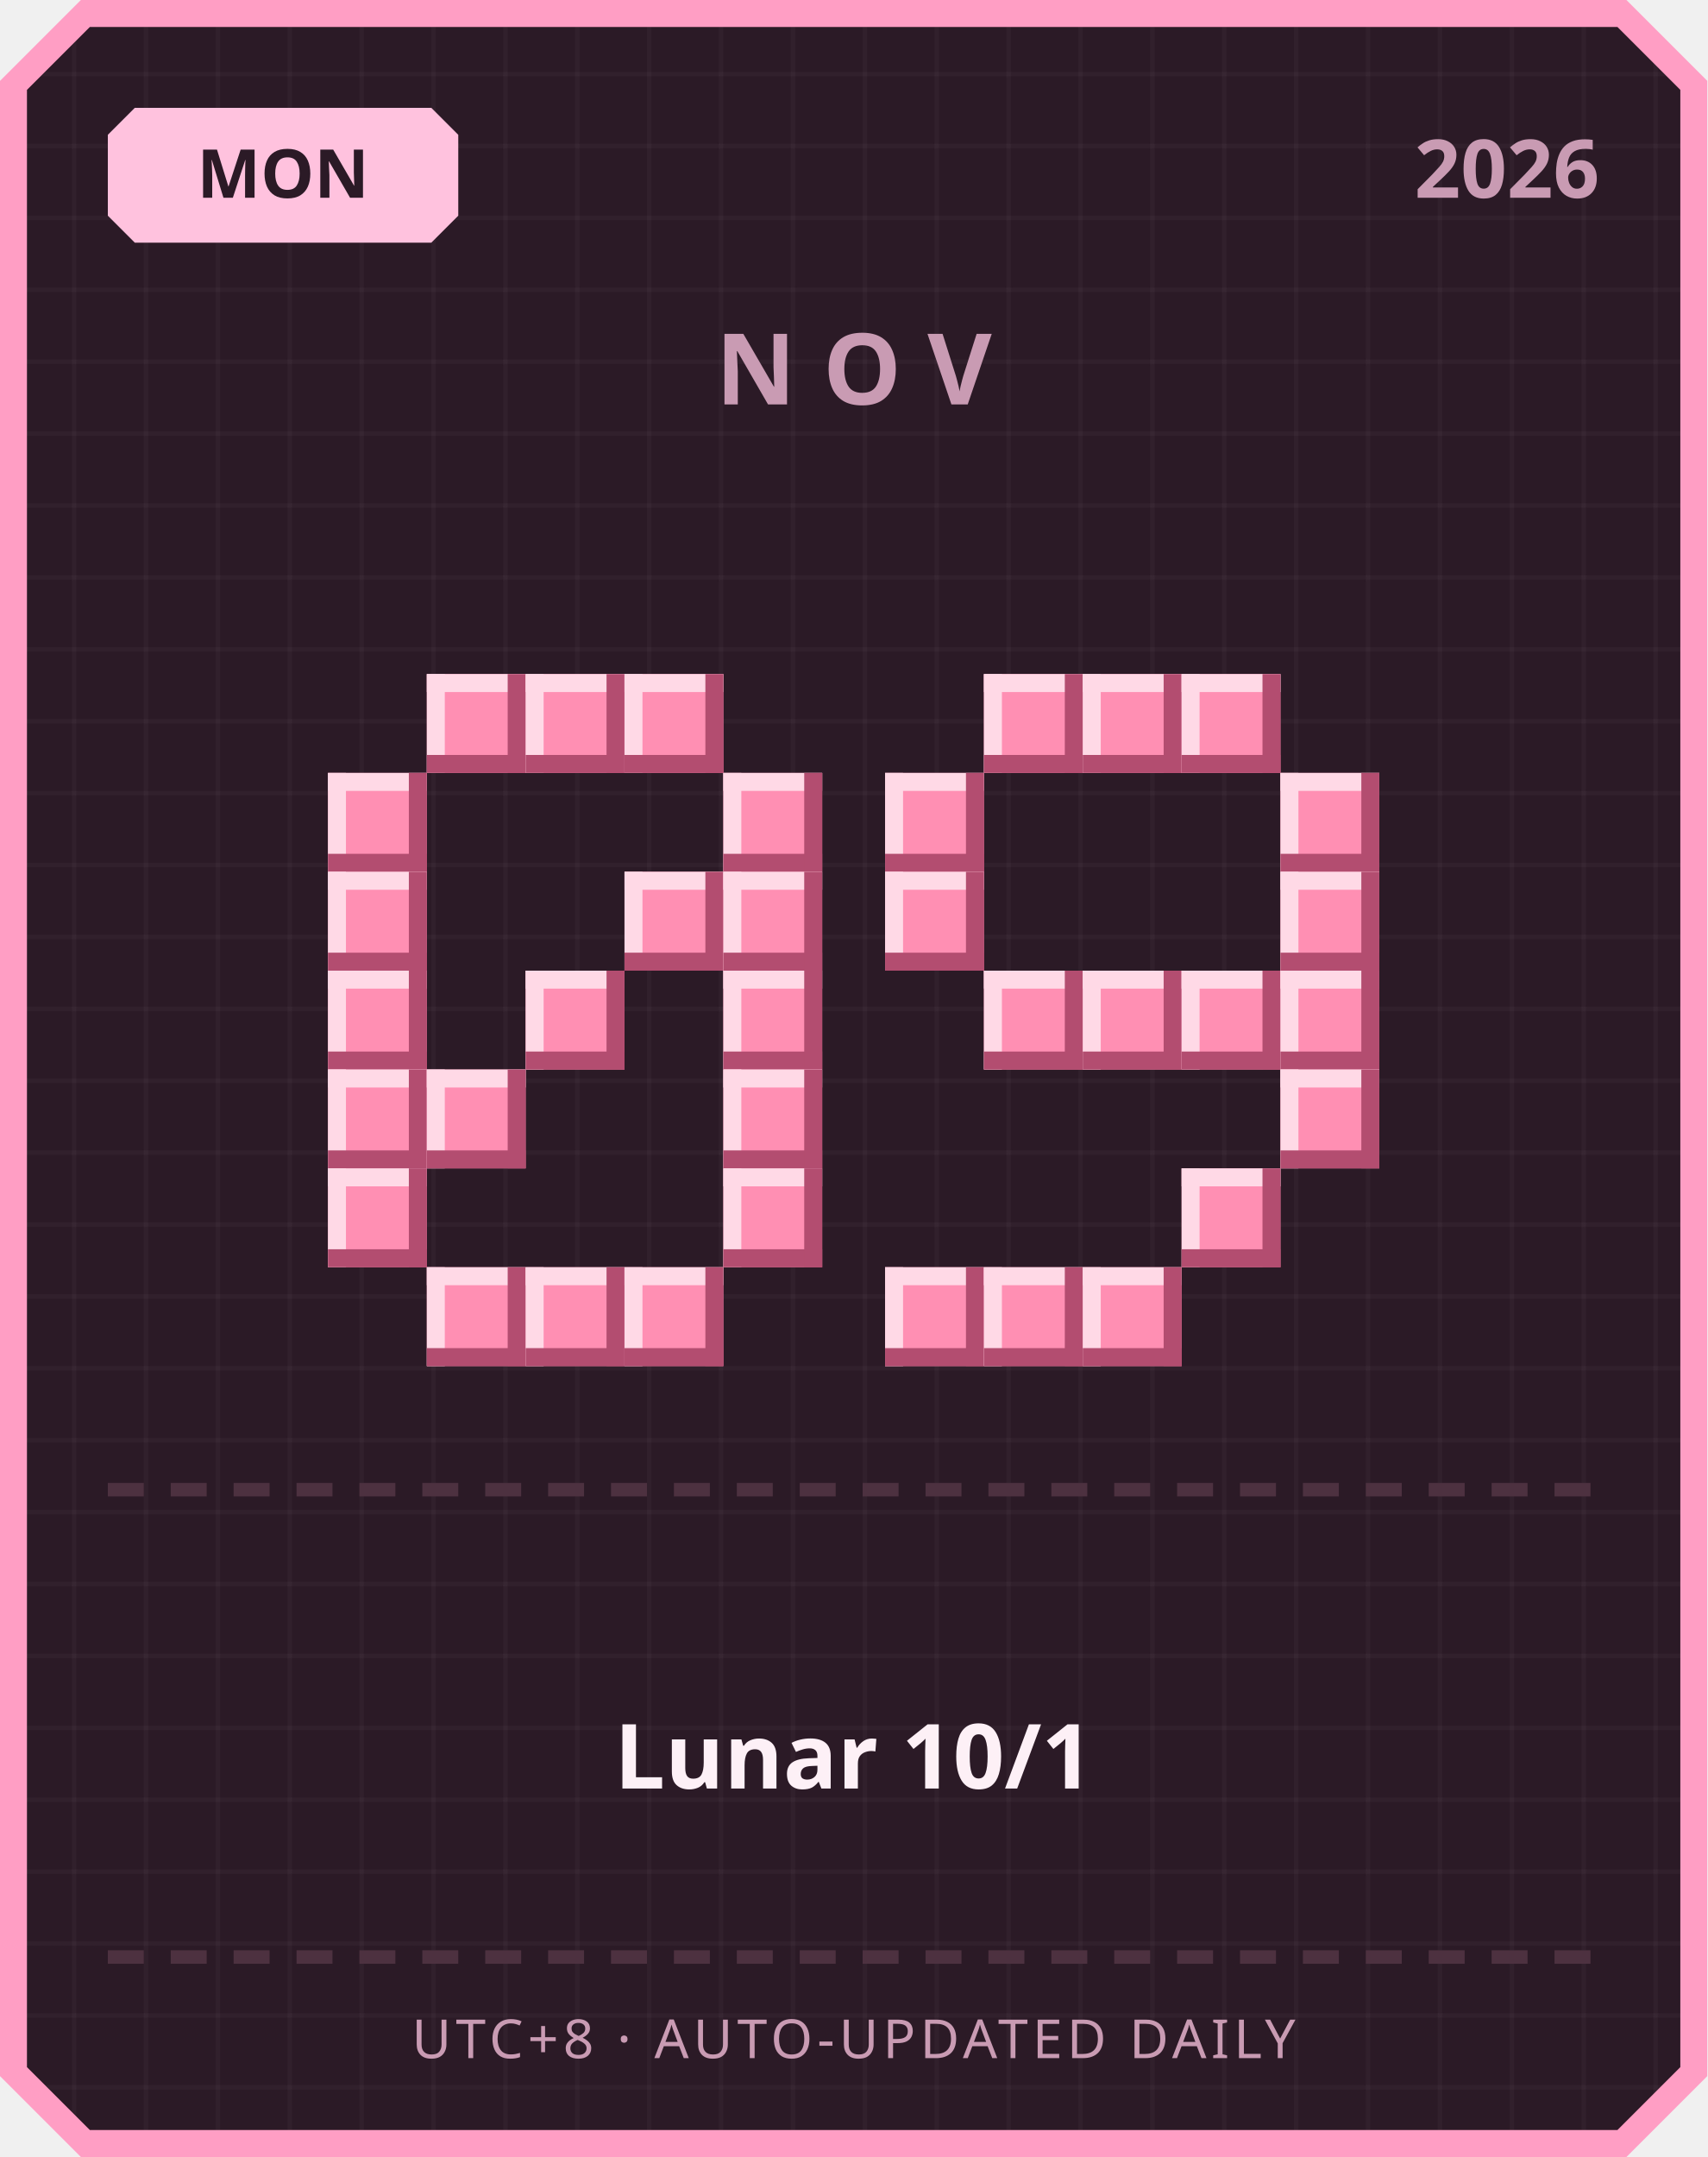
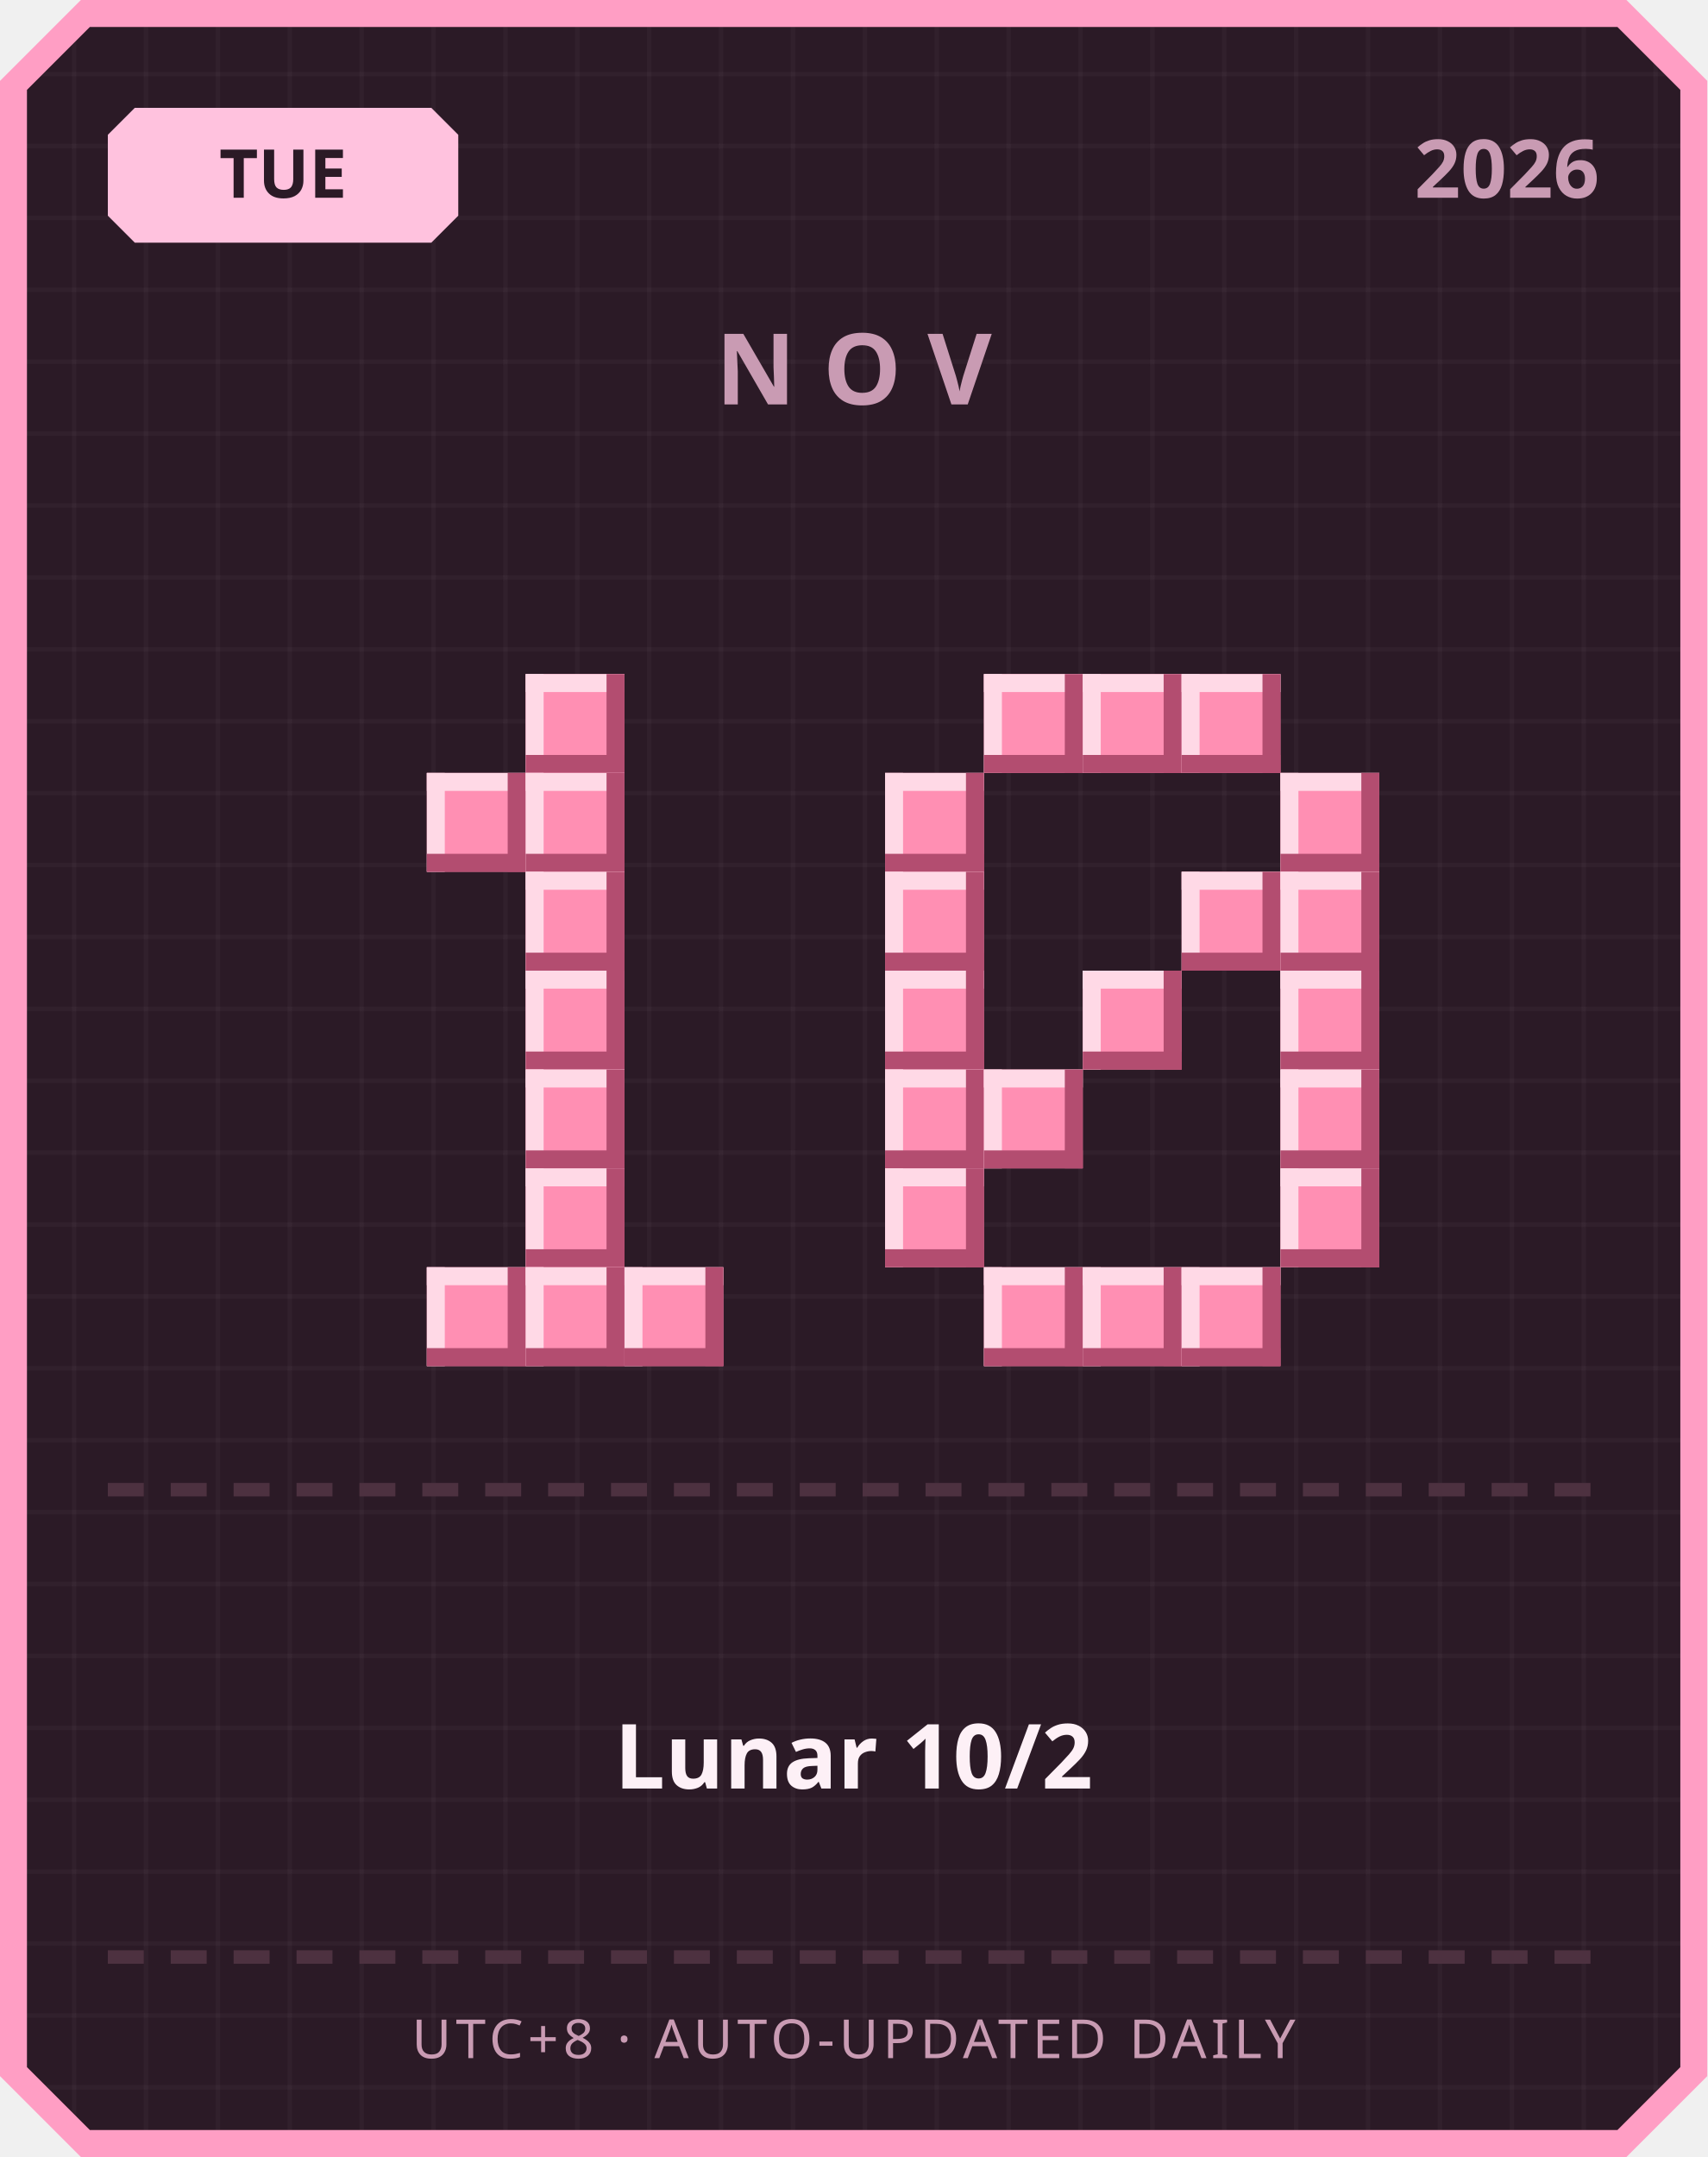
<svg xmlns="http://www.w3.org/2000/svg" width="380" height="480" viewBox="0 0 380 480">
  <defs>
    <pattern id="grid" width="16" height="16" patternUnits="userSpaceOnUse">
      <rect width="16" height="16" fill="#2b1a26" />
      <rect width="1" height="16" fill="#ffffff" opacity="0.03" />
      <rect width="16" height="1" fill="#ffffff" opacity="0.03" />
    </pattern>
  </defs>
  <path d="M 18,0 L 362,0 L 380,18 L 380,462 L 362,480 L 18,480 L 0,462 L 0,18 Z" fill="#ff9ec4" />
  <path d="M 20,6 L 360,6 L 374,20 L 374,460 L 360,474 L 20,474 L 6,460 L 6,20 Z" fill="url(#grid)" />
  <path d="M 30,24 L 96,24 L 102,30 L 102,48 L 96,54 L 30,54 L 24,48 L 24,30 Z" fill="#ffc2de" />
-   <text x="63" y="44" text-anchor="middle" font-family="'Segoe UI', sans-serif" font-size="15" font-weight="700" fill="#2b1a26">MON</text>
+   <text x="63" y="44" text-anchor="middle" font-family="'Segoe UI', sans-serif" font-size="15" font-weight="700" fill="#2b1a26">TUE</text>
  <text x="356" y="44" text-anchor="end" font-family="'Segoe UI', sans-serif" font-size="18" font-weight="700" fill="#c99bb3">2026</text>
  <text x="190" y="90" text-anchor="middle" font-family="'Segoe UI', sans-serif" font-size="22" font-weight="700" letter-spacing="6" fill="#c99bb3">NOV</text>
-   <rect x="95" y="150" width="22" height="22" fill="#ff8fb3" />
-   <rect x="95" y="150" width="22" height="4" fill="#ffd9e6" />
-   <rect x="95" y="150" width="4" height="22" fill="#ffd9e6" />
-   <rect x="95" y="168" width="22" height="4" fill="#b34d70" />
-   <rect x="113" y="150" width="4" height="22" fill="#b34d70" />
  <rect x="117" y="150" width="22" height="22" fill="#ff8fb3" />
  <rect x="117" y="150" width="22" height="4" fill="#ffd9e6" />
  <rect x="117" y="150" width="4" height="22" fill="#ffd9e6" />
  <rect x="117" y="168" width="22" height="4" fill="#b34d70" />
  <rect x="135" y="150" width="4" height="22" fill="#b34d70" />
-   <rect x="139" y="150" width="22" height="22" fill="#ff8fb3" />
-   <rect x="139" y="150" width="22" height="4" fill="#ffd9e6" />
-   <rect x="139" y="150" width="4" height="22" fill="#ffd9e6" />
-   <rect x="139" y="168" width="22" height="4" fill="#b34d70" />
-   <rect x="157" y="150" width="4" height="22" fill="#b34d70" />
-   <rect x="73" y="172" width="22" height="22" fill="#ff8fb3" />
-   <rect x="73" y="172" width="22" height="4" fill="#ffd9e6" />
-   <rect x="73" y="172" width="4" height="22" fill="#ffd9e6" />
-   <rect x="73" y="190" width="22" height="4" fill="#b34d70" />
-   <rect x="91" y="172" width="4" height="22" fill="#b34d70" />
-   <rect x="161" y="172" width="22" height="22" fill="#ff8fb3" />
-   <rect x="161" y="172" width="22" height="4" fill="#ffd9e6" />
-   <rect x="161" y="172" width="4" height="22" fill="#ffd9e6" />
-   <rect x="161" y="190" width="22" height="4" fill="#b34d70" />
-   <rect x="179" y="172" width="4" height="22" fill="#b34d70" />
-   <rect x="73" y="194" width="22" height="22" fill="#ff8fb3" />
-   <rect x="73" y="194" width="22" height="4" fill="#ffd9e6" />
-   <rect x="73" y="194" width="4" height="22" fill="#ffd9e6" />
-   <rect x="73" y="212" width="22" height="4" fill="#b34d70" />
-   <rect x="91" y="194" width="4" height="22" fill="#b34d70" />
-   <rect x="139" y="194" width="22" height="22" fill="#ff8fb3" />
-   <rect x="139" y="194" width="22" height="4" fill="#ffd9e6" />
-   <rect x="139" y="194" width="4" height="22" fill="#ffd9e6" />
-   <rect x="139" y="212" width="22" height="4" fill="#b34d70" />
-   <rect x="157" y="194" width="4" height="22" fill="#b34d70" />
-   <rect x="161" y="194" width="22" height="22" fill="#ff8fb3" />
-   <rect x="161" y="194" width="22" height="4" fill="#ffd9e6" />
-   <rect x="161" y="194" width="4" height="22" fill="#ffd9e6" />
-   <rect x="161" y="212" width="22" height="4" fill="#b34d70" />
-   <rect x="179" y="194" width="4" height="22" fill="#b34d70" />
-   <rect x="73" y="216" width="22" height="22" fill="#ff8fb3" />
-   <rect x="73" y="216" width="22" height="4" fill="#ffd9e6" />
-   <rect x="73" y="216" width="4" height="22" fill="#ffd9e6" />
-   <rect x="73" y="234" width="22" height="4" fill="#b34d70" />
-   <rect x="91" y="216" width="4" height="22" fill="#b34d70" />
+   <rect x="95" y="172" width="22" height="22" fill="#ff8fb3" />
+   <rect x="95" y="172" width="22" height="4" fill="#ffd9e6" />
+   <rect x="95" y="172" width="4" height="22" fill="#ffd9e6" />
+   <rect x="95" y="190" width="22" height="4" fill="#b34d70" />
+   <rect x="113" y="172" width="4" height="22" fill="#b34d70" />
+   <rect x="117" y="172" width="22" height="22" fill="#ff8fb3" />
+   <rect x="117" y="172" width="22" height="4" fill="#ffd9e6" />
+   <rect x="117" y="172" width="4" height="22" fill="#ffd9e6" />
+   <rect x="117" y="190" width="22" height="4" fill="#b34d70" />
+   <rect x="135" y="172" width="4" height="22" fill="#b34d70" />
+   <rect x="117" y="194" width="22" height="22" fill="#ff8fb3" />
+   <rect x="117" y="194" width="22" height="4" fill="#ffd9e6" />
+   <rect x="117" y="194" width="4" height="22" fill="#ffd9e6" />
+   <rect x="117" y="212" width="22" height="4" fill="#b34d70" />
+   <rect x="135" y="194" width="4" height="22" fill="#b34d70" />
  <rect x="117" y="216" width="22" height="22" fill="#ff8fb3" />
  <rect x="117" y="216" width="22" height="4" fill="#ffd9e6" />
  <rect x="117" y="216" width="4" height="22" fill="#ffd9e6" />
  <rect x="117" y="234" width="22" height="4" fill="#b34d70" />
  <rect x="135" y="216" width="4" height="22" fill="#b34d70" />
-   <rect x="161" y="216" width="22" height="22" fill="#ff8fb3" />
-   <rect x="161" y="216" width="22" height="4" fill="#ffd9e6" />
-   <rect x="161" y="216" width="4" height="22" fill="#ffd9e6" />
-   <rect x="161" y="234" width="22" height="4" fill="#b34d70" />
-   <rect x="179" y="216" width="4" height="22" fill="#b34d70" />
-   <rect x="73" y="238" width="22" height="22" fill="#ff8fb3" />
-   <rect x="73" y="238" width="22" height="4" fill="#ffd9e6" />
-   <rect x="73" y="238" width="4" height="22" fill="#ffd9e6" />
-   <rect x="73" y="256" width="22" height="4" fill="#b34d70" />
-   <rect x="91" y="238" width="4" height="22" fill="#b34d70" />
-   <rect x="95" y="238" width="22" height="22" fill="#ff8fb3" />
-   <rect x="95" y="238" width="22" height="4" fill="#ffd9e6" />
-   <rect x="95" y="238" width="4" height="22" fill="#ffd9e6" />
-   <rect x="95" y="256" width="22" height="4" fill="#b34d70" />
-   <rect x="113" y="238" width="4" height="22" fill="#b34d70" />
-   <rect x="161" y="238" width="22" height="22" fill="#ff8fb3" />
-   <rect x="161" y="238" width="22" height="4" fill="#ffd9e6" />
-   <rect x="161" y="238" width="4" height="22" fill="#ffd9e6" />
-   <rect x="161" y="256" width="22" height="4" fill="#b34d70" />
-   <rect x="179" y="238" width="4" height="22" fill="#b34d70" />
-   <rect x="73" y="260" width="22" height="22" fill="#ff8fb3" />
-   <rect x="73" y="260" width="22" height="4" fill="#ffd9e6" />
-   <rect x="73" y="260" width="4" height="22" fill="#ffd9e6" />
-   <rect x="73" y="278" width="22" height="4" fill="#b34d70" />
-   <rect x="91" y="260" width="4" height="22" fill="#b34d70" />
-   <rect x="161" y="260" width="22" height="22" fill="#ff8fb3" />
-   <rect x="161" y="260" width="22" height="4" fill="#ffd9e6" />
-   <rect x="161" y="260" width="4" height="22" fill="#ffd9e6" />
-   <rect x="161" y="278" width="22" height="4" fill="#b34d70" />
-   <rect x="179" y="260" width="4" height="22" fill="#b34d70" />
+   <rect x="117" y="238" width="22" height="22" fill="#ff8fb3" />
+   <rect x="117" y="238" width="22" height="4" fill="#ffd9e6" />
+   <rect x="117" y="238" width="4" height="22" fill="#ffd9e6" />
+   <rect x="117" y="256" width="22" height="4" fill="#b34d70" />
+   <rect x="135" y="238" width="4" height="22" fill="#b34d70" />
+   <rect x="117" y="260" width="22" height="22" fill="#ff8fb3" />
+   <rect x="117" y="260" width="22" height="4" fill="#ffd9e6" />
+   <rect x="117" y="260" width="4" height="22" fill="#ffd9e6" />
+   <rect x="117" y="278" width="22" height="4" fill="#b34d70" />
+   <rect x="135" y="260" width="4" height="22" fill="#b34d70" />
  <rect x="95" y="282" width="22" height="22" fill="#ff8fb3" />
  <rect x="95" y="282" width="22" height="4" fill="#ffd9e6" />
  <rect x="95" y="282" width="4" height="22" fill="#ffd9e6" />
  <rect x="95" y="300" width="22" height="4" fill="#b34d70" />
  <rect x="113" y="282" width="4" height="22" fill="#b34d70" />
  <rect x="117" y="282" width="22" height="22" fill="#ff8fb3" />
  <rect x="117" y="282" width="22" height="4" fill="#ffd9e6" />
  <rect x="117" y="282" width="4" height="22" fill="#ffd9e6" />
  <rect x="117" y="300" width="22" height="4" fill="#b34d70" />
  <rect x="135" y="282" width="4" height="22" fill="#b34d70" />
  <rect x="139" y="282" width="22" height="22" fill="#ff8fb3" />
  <rect x="139" y="282" width="22" height="4" fill="#ffd9e6" />
  <rect x="139" y="282" width="4" height="22" fill="#ffd9e6" />
  <rect x="139" y="300" width="22" height="4" fill="#b34d70" />
  <rect x="157" y="282" width="4" height="22" fill="#b34d70" />
  <rect x="219" y="150" width="22" height="22" fill="#ff8fb3" />
  <rect x="219" y="150" width="22" height="4" fill="#ffd9e6" />
  <rect x="219" y="150" width="4" height="22" fill="#ffd9e6" />
  <rect x="219" y="168" width="22" height="4" fill="#b34d70" />
  <rect x="237" y="150" width="4" height="22" fill="#b34d70" />
  <rect x="241" y="150" width="22" height="22" fill="#ff8fb3" />
  <rect x="241" y="150" width="22" height="4" fill="#ffd9e6" />
  <rect x="241" y="150" width="4" height="22" fill="#ffd9e6" />
  <rect x="241" y="168" width="22" height="4" fill="#b34d70" />
  <rect x="259" y="150" width="4" height="22" fill="#b34d70" />
  <rect x="263" y="150" width="22" height="22" fill="#ff8fb3" />
  <rect x="263" y="150" width="22" height="4" fill="#ffd9e6" />
  <rect x="263" y="150" width="4" height="22" fill="#ffd9e6" />
  <rect x="263" y="168" width="22" height="4" fill="#b34d70" />
  <rect x="281" y="150" width="4" height="22" fill="#b34d70" />
  <rect x="197" y="172" width="22" height="22" fill="#ff8fb3" />
  <rect x="197" y="172" width="22" height="4" fill="#ffd9e6" />
  <rect x="197" y="172" width="4" height="22" fill="#ffd9e6" />
  <rect x="197" y="190" width="22" height="4" fill="#b34d70" />
  <rect x="215" y="172" width="4" height="22" fill="#b34d70" />
  <rect x="285" y="172" width="22" height="22" fill="#ff8fb3" />
  <rect x="285" y="172" width="22" height="4" fill="#ffd9e6" />
  <rect x="285" y="172" width="4" height="22" fill="#ffd9e6" />
  <rect x="285" y="190" width="22" height="4" fill="#b34d70" />
  <rect x="303" y="172" width="4" height="22" fill="#b34d70" />
  <rect x="197" y="194" width="22" height="22" fill="#ff8fb3" />
  <rect x="197" y="194" width="22" height="4" fill="#ffd9e6" />
  <rect x="197" y="194" width="4" height="22" fill="#ffd9e6" />
  <rect x="197" y="212" width="22" height="4" fill="#b34d70" />
  <rect x="215" y="194" width="4" height="22" fill="#b34d70" />
+   <rect x="263" y="194" width="22" height="22" fill="#ff8fb3" />
+   <rect x="263" y="194" width="22" height="4" fill="#ffd9e6" />
+   <rect x="263" y="194" width="4" height="22" fill="#ffd9e6" />
+   <rect x="263" y="212" width="22" height="4" fill="#b34d70" />
+   <rect x="281" y="194" width="4" height="22" fill="#b34d70" />
  <rect x="285" y="194" width="22" height="22" fill="#ff8fb3" />
  <rect x="285" y="194" width="22" height="4" fill="#ffd9e6" />
  <rect x="285" y="194" width="4" height="22" fill="#ffd9e6" />
  <rect x="285" y="212" width="22" height="4" fill="#b34d70" />
  <rect x="303" y="194" width="4" height="22" fill="#b34d70" />
-   <rect x="219" y="216" width="22" height="22" fill="#ff8fb3" />
-   <rect x="219" y="216" width="22" height="4" fill="#ffd9e6" />
-   <rect x="219" y="216" width="4" height="22" fill="#ffd9e6" />
-   <rect x="219" y="234" width="22" height="4" fill="#b34d70" />
-   <rect x="237" y="216" width="4" height="22" fill="#b34d70" />
+   <rect x="197" y="216" width="22" height="22" fill="#ff8fb3" />
+   <rect x="197" y="216" width="22" height="4" fill="#ffd9e6" />
+   <rect x="197" y="216" width="4" height="22" fill="#ffd9e6" />
+   <rect x="197" y="234" width="22" height="4" fill="#b34d70" />
+   <rect x="215" y="216" width="4" height="22" fill="#b34d70" />
  <rect x="241" y="216" width="22" height="22" fill="#ff8fb3" />
  <rect x="241" y="216" width="22" height="4" fill="#ffd9e6" />
  <rect x="241" y="216" width="4" height="22" fill="#ffd9e6" />
  <rect x="241" y="234" width="22" height="4" fill="#b34d70" />
  <rect x="259" y="216" width="4" height="22" fill="#b34d70" />
-   <rect x="263" y="216" width="22" height="22" fill="#ff8fb3" />
-   <rect x="263" y="216" width="22" height="4" fill="#ffd9e6" />
-   <rect x="263" y="216" width="4" height="22" fill="#ffd9e6" />
-   <rect x="263" y="234" width="22" height="4" fill="#b34d70" />
-   <rect x="281" y="216" width="4" height="22" fill="#b34d70" />
  <rect x="285" y="216" width="22" height="22" fill="#ff8fb3" />
  <rect x="285" y="216" width="22" height="4" fill="#ffd9e6" />
  <rect x="285" y="216" width="4" height="22" fill="#ffd9e6" />
  <rect x="285" y="234" width="22" height="4" fill="#b34d70" />
  <rect x="303" y="216" width="4" height="22" fill="#b34d70" />
+   <rect x="197" y="238" width="22" height="22" fill="#ff8fb3" />
+   <rect x="197" y="238" width="22" height="4" fill="#ffd9e6" />
+   <rect x="197" y="238" width="4" height="22" fill="#ffd9e6" />
+   <rect x="197" y="256" width="22" height="4" fill="#b34d70" />
+   <rect x="215" y="238" width="4" height="22" fill="#b34d70" />
+   <rect x="219" y="238" width="22" height="22" fill="#ff8fb3" />
+   <rect x="219" y="238" width="22" height="4" fill="#ffd9e6" />
+   <rect x="219" y="238" width="4" height="22" fill="#ffd9e6" />
+   <rect x="219" y="256" width="22" height="4" fill="#b34d70" />
+   <rect x="237" y="238" width="4" height="22" fill="#b34d70" />
  <rect x="285" y="238" width="22" height="22" fill="#ff8fb3" />
  <rect x="285" y="238" width="22" height="4" fill="#ffd9e6" />
  <rect x="285" y="238" width="4" height="22" fill="#ffd9e6" />
  <rect x="285" y="256" width="22" height="4" fill="#b34d70" />
  <rect x="303" y="238" width="4" height="22" fill="#b34d70" />
-   <rect x="263" y="260" width="22" height="22" fill="#ff8fb3" />
-   <rect x="263" y="260" width="22" height="4" fill="#ffd9e6" />
-   <rect x="263" y="260" width="4" height="22" fill="#ffd9e6" />
-   <rect x="263" y="278" width="22" height="4" fill="#b34d70" />
-   <rect x="281" y="260" width="4" height="22" fill="#b34d70" />
-   <rect x="197" y="282" width="22" height="22" fill="#ff8fb3" />
-   <rect x="197" y="282" width="22" height="4" fill="#ffd9e6" />
-   <rect x="197" y="282" width="4" height="22" fill="#ffd9e6" />
-   <rect x="197" y="300" width="22" height="4" fill="#b34d70" />
-   <rect x="215" y="282" width="4" height="22" fill="#b34d70" />
+   <rect x="197" y="260" width="22" height="22" fill="#ff8fb3" />
+   <rect x="197" y="260" width="22" height="4" fill="#ffd9e6" />
+   <rect x="197" y="260" width="4" height="22" fill="#ffd9e6" />
+   <rect x="197" y="278" width="22" height="4" fill="#b34d70" />
+   <rect x="215" y="260" width="4" height="22" fill="#b34d70" />
+   <rect x="285" y="260" width="22" height="22" fill="#ff8fb3" />
+   <rect x="285" y="260" width="22" height="4" fill="#ffd9e6" />
+   <rect x="285" y="260" width="4" height="22" fill="#ffd9e6" />
+   <rect x="285" y="278" width="22" height="4" fill="#b34d70" />
+   <rect x="303" y="260" width="4" height="22" fill="#b34d70" />
  <rect x="219" y="282" width="22" height="22" fill="#ff8fb3" />
  <rect x="219" y="282" width="22" height="4" fill="#ffd9e6" />
  <rect x="219" y="282" width="4" height="22" fill="#ffd9e6" />
  <rect x="219" y="300" width="22" height="4" fill="#b34d70" />
  <rect x="237" y="282" width="4" height="22" fill="#b34d70" />
  <rect x="241" y="282" width="22" height="22" fill="#ff8fb3" />
  <rect x="241" y="282" width="22" height="4" fill="#ffd9e6" />
  <rect x="241" y="282" width="4" height="22" fill="#ffd9e6" />
  <rect x="241" y="300" width="22" height="4" fill="#b34d70" />
  <rect x="259" y="282" width="4" height="22" fill="#b34d70" />
+   <rect x="263" y="282" width="22" height="22" fill="#ff8fb3" />
+   <rect x="263" y="282" width="22" height="4" fill="#ffd9e6" />
+   <rect x="263" y="282" width="4" height="22" fill="#ffd9e6" />
+   <rect x="263" y="300" width="22" height="4" fill="#b34d70" />
+   <rect x="281" y="282" width="4" height="22" fill="#b34d70" />
  <rect x="24" y="330" width="8" height="3" fill="#4d3140" />
  <rect x="38" y="330" width="8" height="3" fill="#4d3140" />
  <rect x="52" y="330" width="8" height="3" fill="#4d3140" />
  <rect x="66" y="330" width="8" height="3" fill="#4d3140" />
  <rect x="80" y="330" width="8" height="3" fill="#4d3140" />
  <rect x="94" y="330" width="8" height="3" fill="#4d3140" />
  <rect x="108" y="330" width="8" height="3" fill="#4d3140" />
  <rect x="122" y="330" width="8" height="3" fill="#4d3140" />
  <rect x="136" y="330" width="8" height="3" fill="#4d3140" />
  <rect x="150" y="330" width="8" height="3" fill="#4d3140" />
  <rect x="164" y="330" width="8" height="3" fill="#4d3140" />
  <rect x="178" y="330" width="8" height="3" fill="#4d3140" />
  <rect x="192" y="330" width="8" height="3" fill="#4d3140" />
  <rect x="206" y="330" width="8" height="3" fill="#4d3140" />
  <rect x="220" y="330" width="8" height="3" fill="#4d3140" />
  <rect x="234" y="330" width="8" height="3" fill="#4d3140" />
  <rect x="248" y="330" width="8" height="3" fill="#4d3140" />
  <rect x="262" y="330" width="8" height="3" fill="#4d3140" />
  <rect x="276" y="330" width="8" height="3" fill="#4d3140" />
  <rect x="290" y="330" width="8" height="3" fill="#4d3140" />
  <rect x="304" y="330" width="8" height="3" fill="#4d3140" />
  <rect x="318" y="330" width="8" height="3" fill="#4d3140" />
  <rect x="332" y="330" width="8" height="3" fill="#4d3140" />
  <rect x="346" y="330" width="8" height="3" fill="#4d3140" />
-   <text x="190" y="398" text-anchor="middle" font-family="'Segoe UI', 'Microsoft JhengHei', sans-serif" font-size="20" font-weight="700" fill="#fdf0f6">Lunar 10/1</text>
+   <text x="190" y="398" text-anchor="middle" font-family="'Segoe UI', 'Microsoft JhengHei', sans-serif" font-size="20" font-weight="700" fill="#fdf0f6">Lunar 10/2</text>
  <rect x="24" y="434" width="8" height="3" fill="#4d3140" />
  <rect x="38" y="434" width="8" height="3" fill="#4d3140" />
  <rect x="52" y="434" width="8" height="3" fill="#4d3140" />
  <rect x="66" y="434" width="8" height="3" fill="#4d3140" />
  <rect x="80" y="434" width="8" height="3" fill="#4d3140" />
  <rect x="94" y="434" width="8" height="3" fill="#4d3140" />
  <rect x="108" y="434" width="8" height="3" fill="#4d3140" />
  <rect x="122" y="434" width="8" height="3" fill="#4d3140" />
  <rect x="136" y="434" width="8" height="3" fill="#4d3140" />
  <rect x="150" y="434" width="8" height="3" fill="#4d3140" />
  <rect x="164" y="434" width="8" height="3" fill="#4d3140" />
  <rect x="178" y="434" width="8" height="3" fill="#4d3140" />
  <rect x="192" y="434" width="8" height="3" fill="#4d3140" />
  <rect x="206" y="434" width="8" height="3" fill="#4d3140" />
  <rect x="220" y="434" width="8" height="3" fill="#4d3140" />
  <rect x="234" y="434" width="8" height="3" fill="#4d3140" />
  <rect x="248" y="434" width="8" height="3" fill="#4d3140" />
  <rect x="262" y="434" width="8" height="3" fill="#4d3140" />
  <rect x="276" y="434" width="8" height="3" fill="#4d3140" />
  <rect x="290" y="434" width="8" height="3" fill="#4d3140" />
  <rect x="304" y="434" width="8" height="3" fill="#4d3140" />
  <rect x="318" y="434" width="8" height="3" fill="#4d3140" />
  <rect x="332" y="434" width="8" height="3" fill="#4d3140" />
  <rect x="346" y="434" width="8" height="3" fill="#4d3140" />
  <text x="190" y="458" text-anchor="middle" font-family="'Segoe UI', sans-serif" font-size="12" letter-spacing="1" fill="#c99bb3">UTC+8 · AUTO-UPDATED DAILY</text>
</svg>
